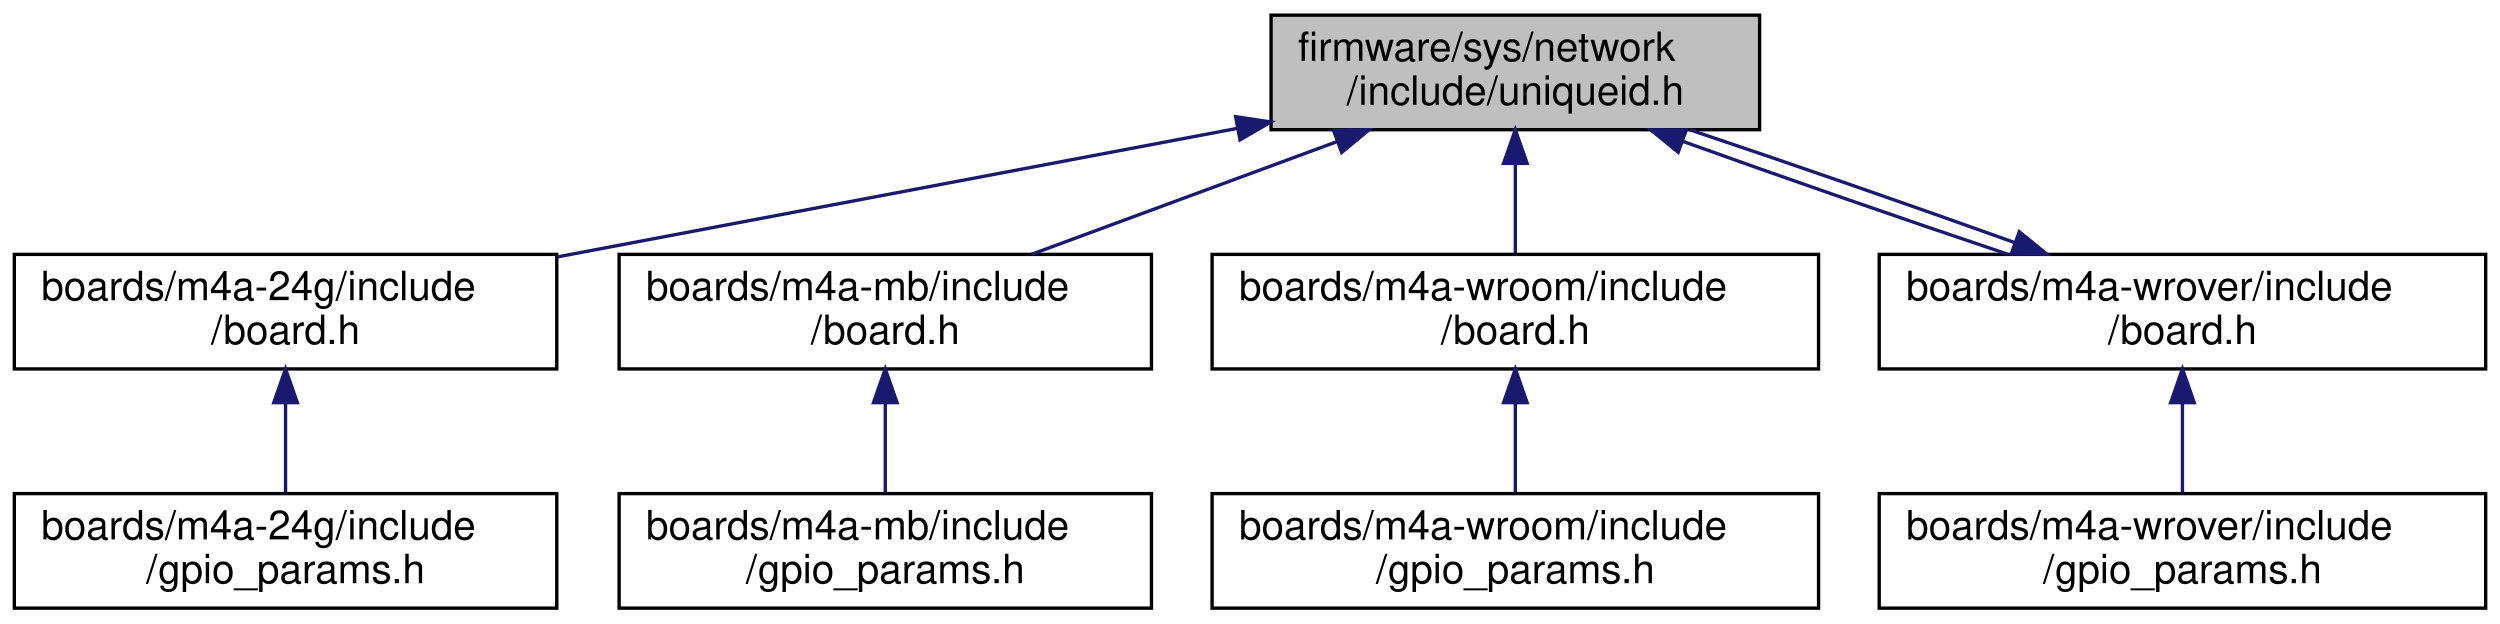
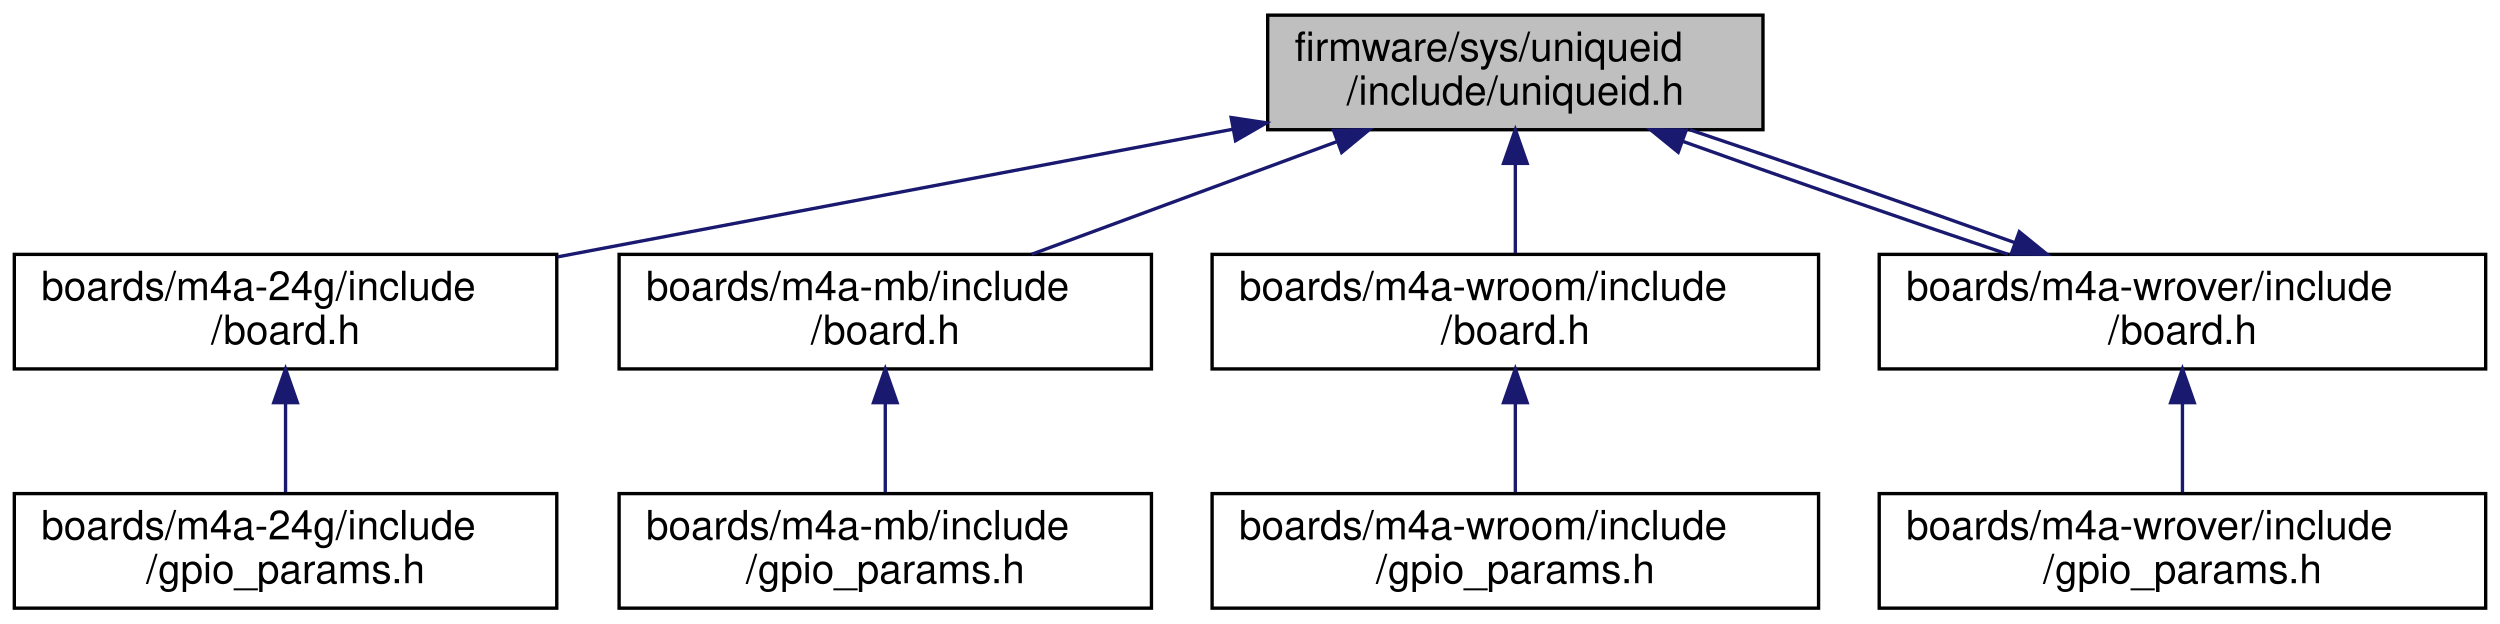
<svg xmlns="http://www.w3.org/2000/svg" xmlns:xlink="http://www.w3.org/1999/xlink" width="742pt" height="185pt" viewBox="0.00 0.00 741.50 185.00">
  <g id="graph0" class="graph" transform="scale(1 1) rotate(0) translate(4 181)">
    <g id="node1" class="node">
      <g id="a_node1">
        <a xlink:title="IPV6 address.">
-           <polygon fill="#bfbfbf" stroke="black" points="373,-142.5 373,-176.5 518,-176.5 518,-142.5 373,-142.5" />
-           <text text-anchor="start" x="381" y="-162.9" font-family="Helvetica,sans-Serif" font-size="12.00">firmware/sys/network</text>
+           <polygon fill="#bfbfbf" stroke="black" points="372,-142.5 372,-176.5 519,-176.5 519,-142.5 372,-142.5" />
+           <text text-anchor="start" x="380" y="-162.9" font-family="Helvetica,sans-Serif" font-size="12.00">firmware/sys/uniqueid</text>
          <text text-anchor="middle" x="445.5" y="-149.9" font-family="Helvetica,sans-Serif" font-size="12.00">/include/uniqueid.h</text>
        </a>
      </g>
    </g>
    <g id="node2" class="node">
      <g id="a_node2">
        <a xlink:href="m4a-24g_2include_2board_8h.html" target="_top" xlink:title="Board specific definitions for the M4A-24G board.">
          <polygon fill="none" stroke="black" points="0,-71.5 0,-105.5 161,-105.5 161,-71.5 0,-71.5" />
          <text text-anchor="start" x="8" y="-91.9" font-family="Helvetica,sans-Serif" font-size="12.00">boards/m4a-24g/include</text>
          <text text-anchor="middle" x="80.5" y="-78.9" font-family="Helvetica,sans-Serif" font-size="12.00">/board.h</text>
        </a>
      </g>
    </g>
    <g id="edge1" class="edge">
-       <path fill="none" stroke="midnightblue" d="M363.07,-142.92C302.68,-131.5 221.13,-116.09 161.16,-104.75" />
-       <polygon fill="midnightblue" stroke="midnightblue" points="362.48,-146.37 372.95,-144.79 363.78,-139.49 362.48,-146.37" />
+       <path fill="none" stroke="midnightblue" d="M361.78,-142.67C301.54,-131.29 220.77,-116.02 161.23,-104.76" />
+       <polygon fill="midnightblue" stroke="midnightblue" points="361.16,-146.12 371.64,-144.54 362.46,-139.24 361.16,-146.12" />
    </g>
    <g id="node4" class="node">
      <g id="a_node4">
        <a xlink:href="m4a-mb_2include_2board_8h.html" target="_top" xlink:title="Board specific definitions for the M4A-MB.">
          <polygon fill="none" stroke="black" points="179.5,-71.5 179.5,-105.5 337.5,-105.5 337.5,-71.5 179.5,-71.5" />
          <text text-anchor="start" x="187.5" y="-91.9" font-family="Helvetica,sans-Serif" font-size="12.00">boards/m4a-mb/include</text>
          <text text-anchor="middle" x="258.5" y="-78.9" font-family="Helvetica,sans-Serif" font-size="12.00">/board.h</text>
        </a>
      </g>
    </g>
    <g id="edge3" class="edge">
      <path fill="none" stroke="midnightblue" d="M392.67,-139.01C364.01,-128.43 329.02,-115.52 301.96,-105.54" />
      <polygon fill="midnightblue" stroke="midnightblue" points="391.54,-142.32 402.13,-142.5 393.96,-135.75 391.54,-142.32" />
    </g>
    <g id="node6" class="node">
      <g id="a_node6">
        <a xlink:href="m4a-wroom_2include_2board_8h.html" target="_top" xlink:title="Board specific definitions for m4a-wroom board.">
          <polygon fill="none" stroke="black" points="355.5,-71.5 355.5,-105.5 535.5,-105.5 535.5,-71.5 355.5,-71.5" />
          <text text-anchor="start" x="363.5" y="-91.9" font-family="Helvetica,sans-Serif" font-size="12.00">boards/m4a-wroom/include</text>
          <text text-anchor="middle" x="445.5" y="-78.9" font-family="Helvetica,sans-Serif" font-size="12.00">/board.h</text>
        </a>
      </g>
    </g>
    <g id="edge5" class="edge">
      <path fill="none" stroke="midnightblue" d="M445.5,-132.25C445.5,-123.39 445.5,-113.77 445.5,-105.9" />
      <polygon fill="midnightblue" stroke="midnightblue" points="442,-132.5 445.5,-142.5 449,-132.5 442,-132.5" />
    </g>
    <g id="node8" class="node">
      <g id="a_node8">
        <a xlink:href="m4a-wrover_2include_2board_8h.html" target="_top" xlink:title="Board specific definitions for Espressif ESP-WROVER-KIT V3.">
          <polygon fill="none" stroke="black" points="553.5,-71.5 553.5,-105.5 733.5,-105.5 733.5,-71.5 553.5,-71.5" />
          <text text-anchor="start" x="561.5" y="-91.9" font-family="Helvetica,sans-Serif" font-size="12.00">boards/m4a-wrover/include</text>
          <text text-anchor="middle" x="643.5" y="-78.9" font-family="Helvetica,sans-Serif" font-size="12.00">/board.h</text>
        </a>
      </g>
    </g>
    <g id="edge7" class="edge">
      <path fill="none" stroke="midnightblue" d="M495.29,-139.01C524.73,-128.43 561.89,-115.52 591.68,-105.54" />
      <polygon fill="midnightblue" stroke="midnightblue" points="493.84,-135.81 485.62,-142.5 496.22,-142.39 493.84,-135.81" />
    </g>
    <g id="node3" class="node">
      <g id="a_node3">
        <a xlink:href="m4a-24g_2include_2gpio__params_8h.html" target="_top" xlink:title="Board specific configuration of direct mapped GPIOs.">
          <polygon fill="none" stroke="black" points="0,-0.5 0,-34.5 161,-34.5 161,-0.5 0,-0.5" />
          <text text-anchor="start" x="8" y="-20.9" font-family="Helvetica,sans-Serif" font-size="12.00">boards/m4a-24g/include</text>
          <text text-anchor="middle" x="80.5" y="-7.9" font-family="Helvetica,sans-Serif" font-size="12.00">/gpio_params.h</text>
        </a>
      </g>
    </g>
    <g id="edge2" class="edge">
      <path fill="none" stroke="midnightblue" d="M80.5,-61.25C80.5,-52.39 80.5,-42.77 80.5,-34.9" />
      <polygon fill="midnightblue" stroke="midnightblue" points="77,-61.5 80.5,-71.5 84,-61.5 77,-61.5" />
    </g>
    <g id="node5" class="node">
      <g id="a_node5">
        <a xlink:href="m4a-mb_2include_2gpio__params_8h.html" target="_top" xlink:title="Board specific configuration of direct mapped GPIOs.">
          <polygon fill="none" stroke="black" points="179.5,-0.5 179.5,-34.5 337.5,-34.5 337.5,-0.5 179.5,-0.5" />
          <text text-anchor="start" x="187.5" y="-20.9" font-family="Helvetica,sans-Serif" font-size="12.00">boards/m4a-mb/include</text>
          <text text-anchor="middle" x="258.5" y="-7.9" font-family="Helvetica,sans-Serif" font-size="12.00">/gpio_params.h</text>
        </a>
      </g>
    </g>
    <g id="edge4" class="edge">
      <path fill="none" stroke="midnightblue" d="M258.5,-61.25C258.5,-52.39 258.5,-42.77 258.5,-34.9" />
      <polygon fill="midnightblue" stroke="midnightblue" points="255,-61.5 258.5,-71.5 262,-61.5 255,-61.5" />
    </g>
    <g id="node7" class="node">
      <g id="a_node7">
        <a xlink:href="m4a-wroom_2include_2gpio__params_8h.html" target="_top" xlink:title="Board specific configuration of direct mapped GPIOs.">
          <polygon fill="none" stroke="black" points="355.5,-0.5 355.5,-34.5 535.5,-34.5 535.5,-0.5 355.5,-0.5" />
          <text text-anchor="start" x="363.5" y="-20.9" font-family="Helvetica,sans-Serif" font-size="12.00">boards/m4a-wroom/include</text>
          <text text-anchor="middle" x="445.5" y="-7.9" font-family="Helvetica,sans-Serif" font-size="12.00">/gpio_params.h</text>
        </a>
      </g>
    </g>
    <g id="edge6" class="edge">
      <path fill="none" stroke="midnightblue" d="M445.5,-61.25C445.5,-52.39 445.5,-42.77 445.5,-34.9" />
      <polygon fill="midnightblue" stroke="midnightblue" points="442,-61.5 445.5,-71.5 449,-61.5 442,-61.5" />
    </g>
    <g id="edge9" class="edge">
      <path fill="none" stroke="midnightblue" d="M593.62,-109.03C564.16,-119.61 527,-132.52 497.22,-142.5" />
      <polygon fill="midnightblue" stroke="midnightblue" points="595.07,-112.22 603.29,-105.54 592.69,-105.64 595.07,-112.22" />
    </g>
    <g id="node9" class="node">
      <g id="a_node9">
        <a xlink:href="m4a-wrover_2include_2gpio__params_8h.html" target="_top" xlink:title="Board specific configuration of direct mapped GPIOs.">
          <polygon fill="none" stroke="black" points="553.5,-0.5 553.5,-34.5 733.5,-34.5 733.5,-0.5 553.5,-0.5" />
          <text text-anchor="start" x="561.5" y="-20.9" font-family="Helvetica,sans-Serif" font-size="12.00">boards/m4a-wrover/include</text>
          <text text-anchor="middle" x="643.5" y="-7.9" font-family="Helvetica,sans-Serif" font-size="12.00">/gpio_params.h</text>
        </a>
      </g>
    </g>
    <g id="edge8" class="edge">
      <path fill="none" stroke="midnightblue" d="M643.5,-61.25C643.5,-52.39 643.5,-42.77 643.5,-34.9" />
      <polygon fill="midnightblue" stroke="midnightblue" points="640,-61.5 643.5,-71.5 647,-61.5 640,-61.5" />
    </g>
  </g>
</svg>
